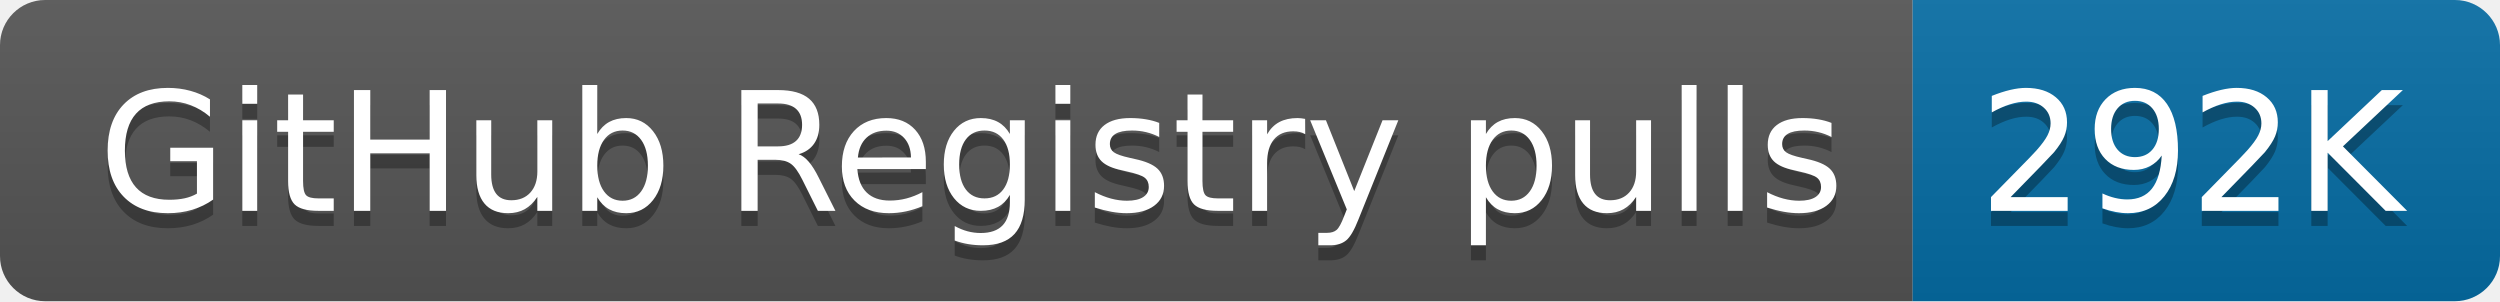
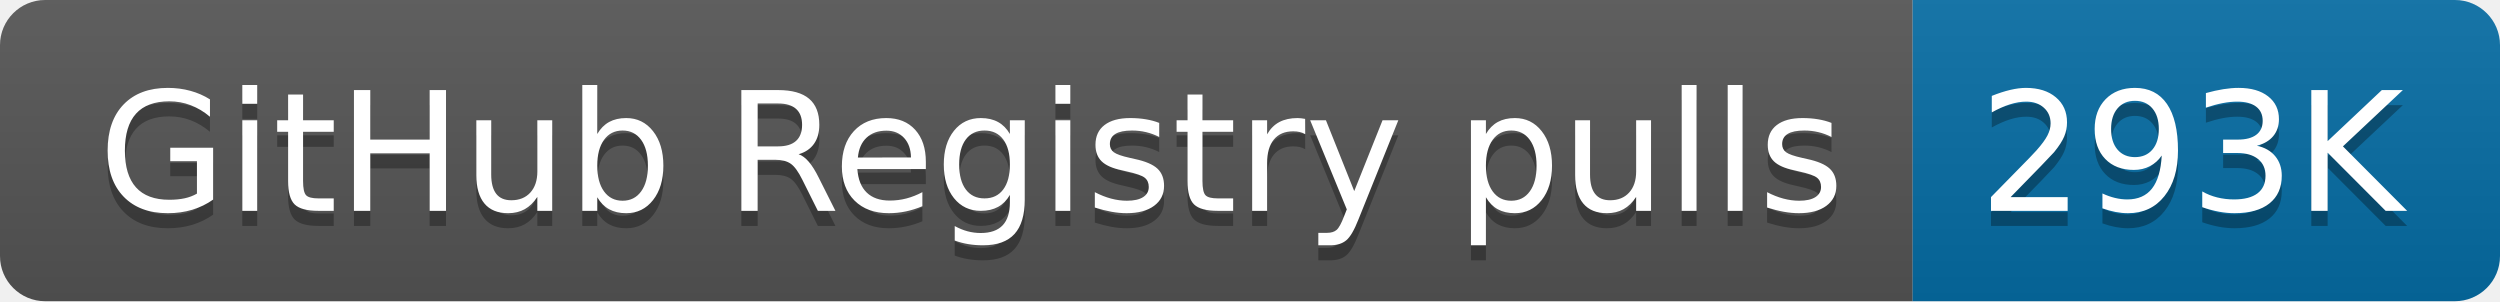
- <svg xmlns="http://www.w3.org/2000/svg" width="166" height="20" role="img" aria-label="GitHub Registry pulls: 292K">
+ <svg xmlns="http://www.w3.org/2000/svg" width="166" height="20" role="img" aria-label="GitHub Registry pulls: 293K">
  <linearGradient id="s" x2="0" y2="100%">
    <stop offset="0" stop-color="#bbb" stop-opacity=".1" />
    <stop offset="1" stop-opacity=".1" />
  </linearGradient>
  <clipPath id="r">
    <rect width="166" height="20" rx="3" fill="#fff" />
  </clipPath>
  <g clip-path="url(#r)">
    <rect width="127" height="20" fill="#555" />
    <rect x="127" width="39" height="20" fill="#066da5" />
    <rect width="166" height="20" fill="url(#s)" />
  </g>
  <g fill="#fff" text-anchor="middle" font-family="Verdana,Geneva,DejaVu Sans,sans-serif" text-rendering="geometricPrecision" font-size="110">
    <text aria-hidden="true" x="645" y="150" fill="#010101" fill-opacity=".3" transform="scale(.1)" textLength="1170">GitHub Registry pulls</text>
    <text x="645" y="140" transform="scale(.1)" fill="#fff" textLength="1170">GitHub Registry pulls</text>
-     <text aria-hidden="true" x="1455" y="150" fill="#010101" fill-opacity=".3" transform="scale(.1)" textLength="290">292K</text>
-     <text x="1455" y="140" transform="scale(.1)" fill="#fff" textLength="290">292K</text>
+     <text aria-hidden="true" x="1455" y="150" fill="#010101" fill-opacity=".3" transform="scale(.1)" textLength="290">293K</text>
+     <text x="1455" y="140" transform="scale(.1)" fill="#fff" textLength="290">293K</text>
  </g>
</svg>
